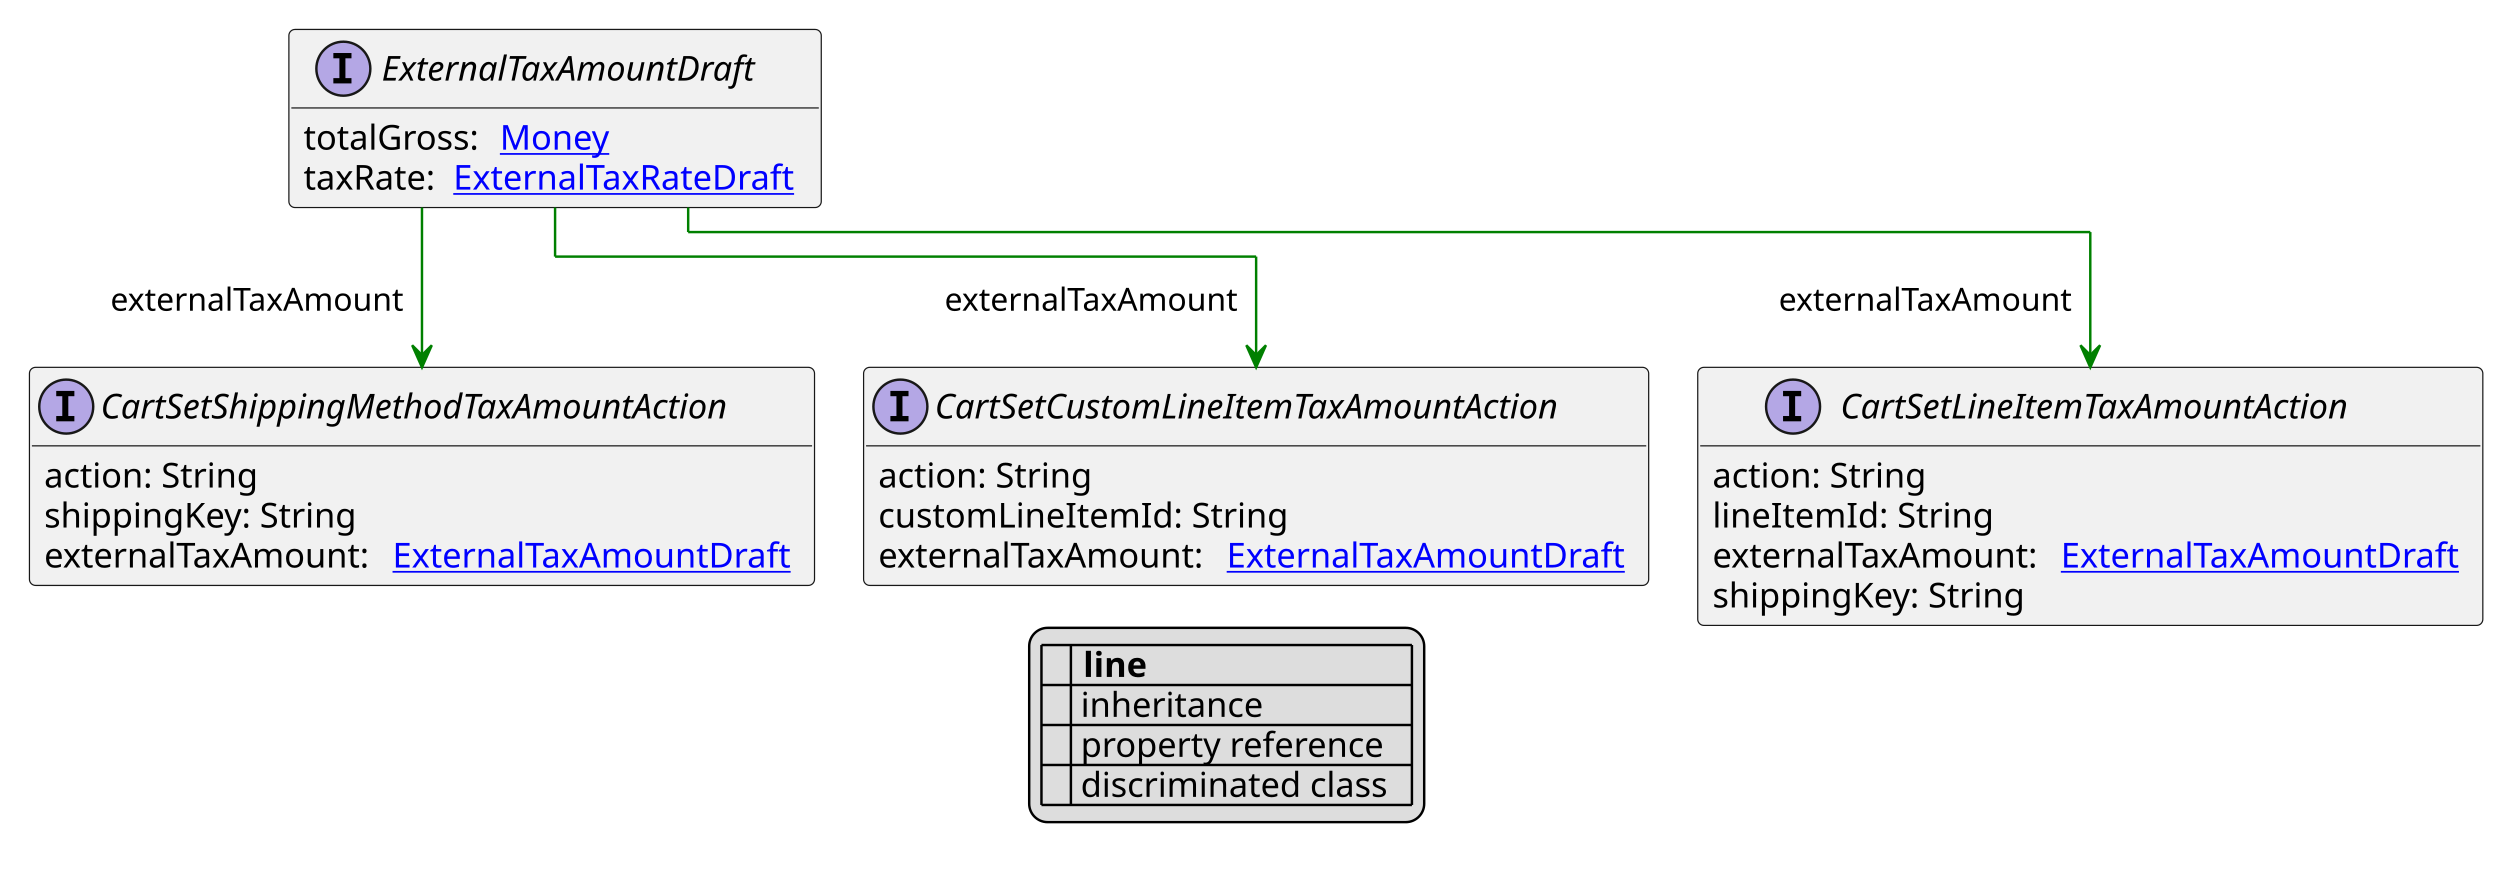
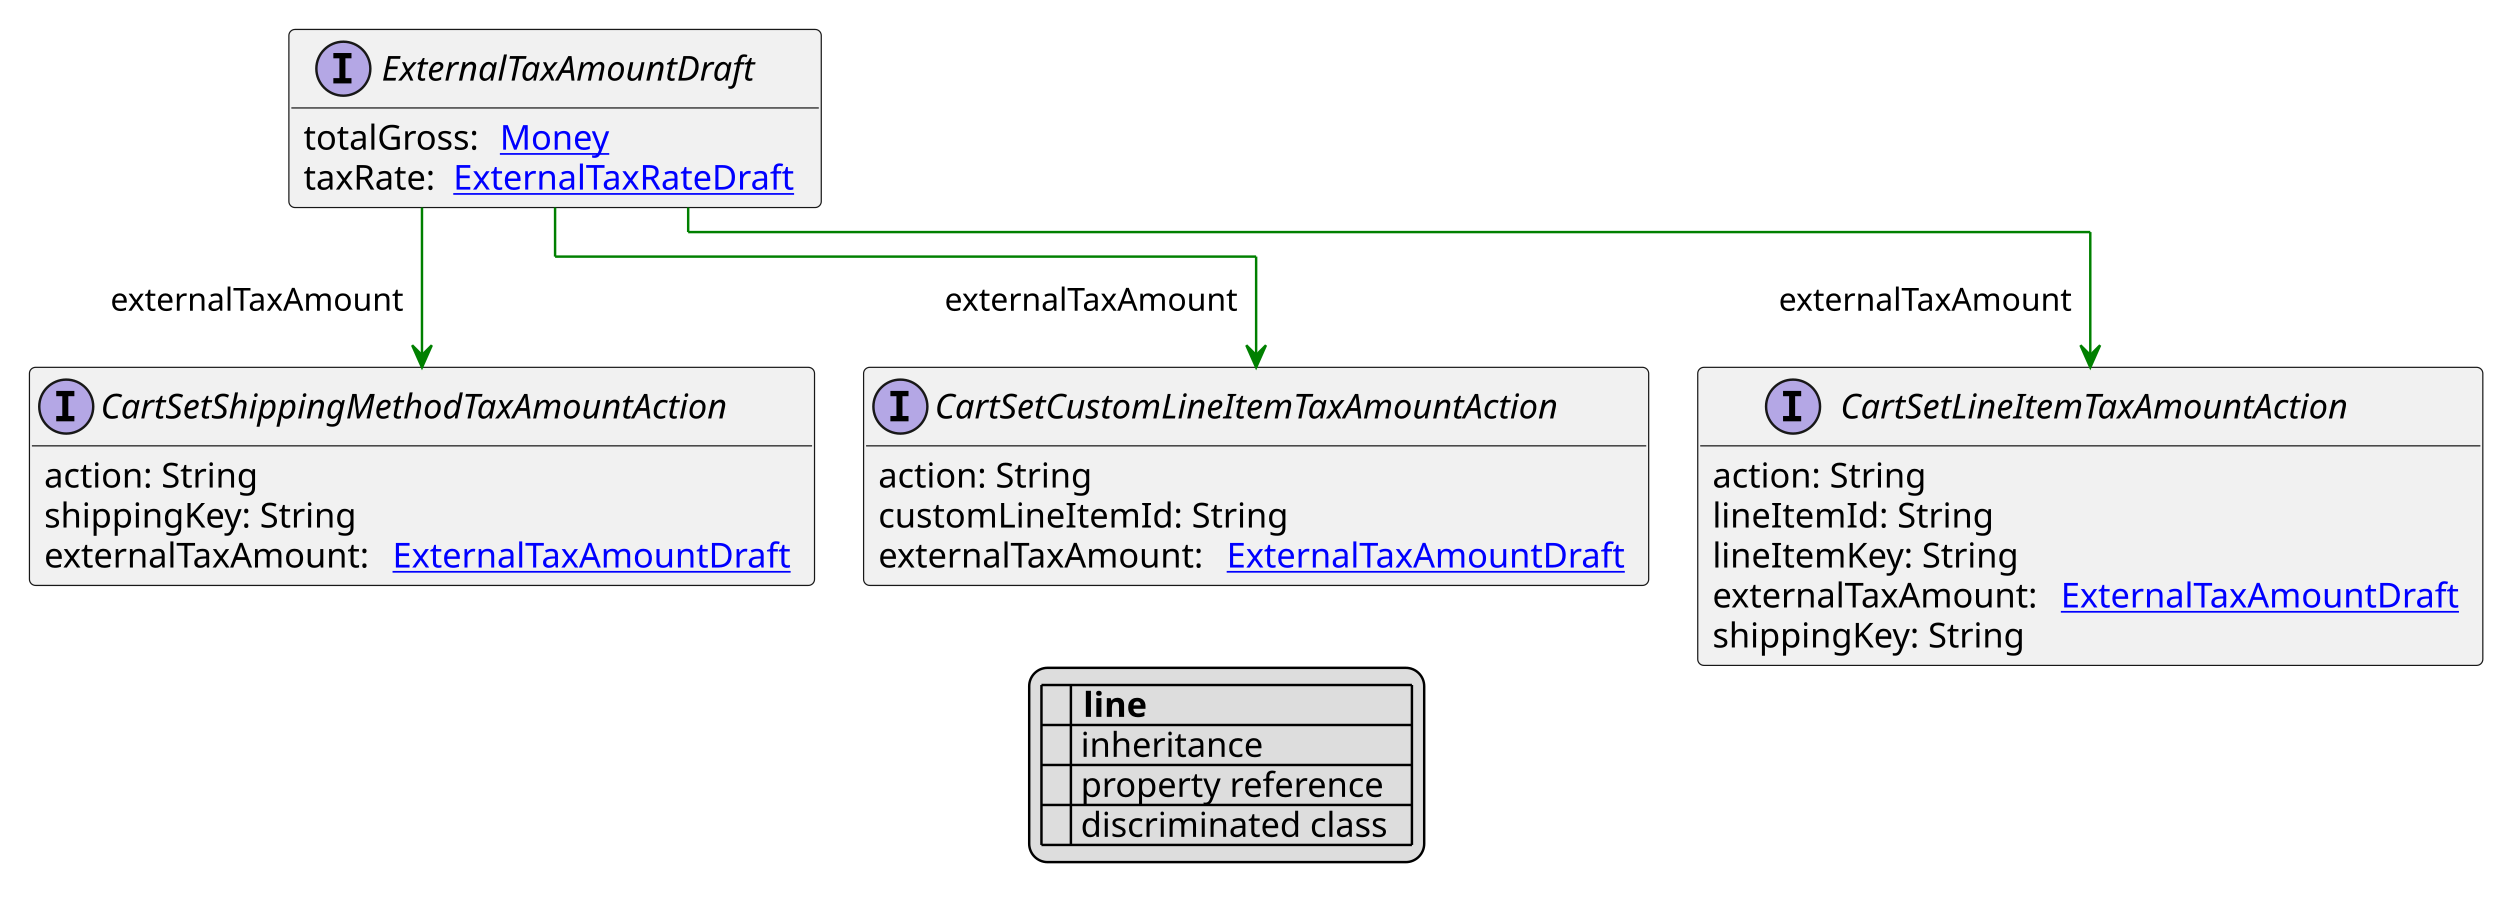
- <svg xmlns="http://www.w3.org/2000/svg" xmlns:xlink="http://www.w3.org/1999/xlink" contentStyleType="text/css" height="355px" preserveAspectRatio="none" style="width:1019px;height:355px;background:#FFFFFF;" version="1.1" viewBox="0 0 1019 355" width="1019px" zoomAndPan="magnify">
+ <svg xmlns="http://www.w3.org/2000/svg" xmlns:xlink="http://www.w3.org/1999/xlink" contentStyleType="text/css" height="371px" preserveAspectRatio="none" style="width:1019px;height:371px;background:#FFFFFF;" version="1.1" viewBox="0 0 1019 371" width="1019px" zoomAndPan="magnify">
  <defs>
-     <filter height="1" id="b193h71qdk4lfi0" width="1" x="0" y="0">
+     <filter height="1" id="b1ceqmtjxcz3p60" width="1" x="0" y="0">
      <feFlood flood-color="#000000" result="flood" />
      <feComposite in="SourceGraphic" in2="flood" operator="over" />
    </filter>
-     <filter height="1" id="b193h71qdk4lfi1" width="1" x="0" y="0">
+     <filter height="1" id="b1ceqmtjxcz3p61" width="1" x="0" y="0">
      <feFlood flood-color="#008000" result="flood" />
      <feComposite in="SourceGraphic" in2="flood" operator="over" />
    </filter>
-     <filter height="1" id="b193h71qdk4lfi2" width="1" x="0" y="0">
+     <filter height="1" id="b1ceqmtjxcz3p62" width="1" x="0" y="0">
      <feFlood flood-color="#0000FF" result="flood" />
      <feComposite in="SourceGraphic" in2="flood" operator="over" />
    </filter>
  </defs>
  <g>
    <a href="ExternalTaxAmountDraft.svg" target="_top" title="ExternalTaxAmountDraft.svg" xlink:actuate="onRequest" xlink:href="ExternalTaxAmountDraft.svg" xlink:show="new" xlink:title="ExternalTaxAmountDraft.svg" xlink:type="simple">
      <g id="elem_ExternalTaxAmountDraft">
        <rect codeLine="10" fill="#F1F1F1" height="72.594" id="ExternalTaxAmountDraft" rx="2.5" ry="2.5" style="stroke:#181818;stroke-width:0.5;" width="217" x="117.75" y="12" />
        <ellipse cx="139.95" cy="28" fill="#B4A7E5" rx="11" ry="11" style="stroke:#181818;stroke-width:1.0;" />
        <path d="M135.872,23.766 L135.872,21.609 L143.262,21.609 L143.262,23.766 L140.794,23.766 L140.794,31.844 L143.262,31.844 L143.262,34 L135.872,34 L135.872,31.844 L138.341,31.844 L138.341,23.766 L135.872,23.766 Z " fill="#000000" />
        <text fill="#000000" font-family="sans-serif" font-size="14" font-style="italic" lengthAdjust="spacing" textLength="169" x="155.55" y="32.847">ExternalTaxAmountDraft</text>
        <line style="stroke:#181818;stroke-width:0.5;" x1="118.75" x2="333.75" y1="44" y2="44" />
        <text fill="#000000" font-family="sans-serif" font-size="14" lengthAdjust="spacing" textLength="76" x="123.75" y="60.995">totalGross:</text>
        <a href="Money.svg" target="_top" title="Money.svg" xlink:actuate="onRequest" xlink:href="Money.svg" xlink:show="new" xlink:title="Money.svg" xlink:type="simple">
          <text fill="#0000FF" font-family="sans-serif" font-size="14" lengthAdjust="spacing" text-decoration="underline" textLength="46" x="203.75" y="60.995">Money</text>
        </a>
        <text fill="#000000" font-family="sans-serif" font-size="14" lengthAdjust="spacing" textLength="57" x="123.75" y="77.292">taxRate:</text>
        <a href="ExternalTaxRateDraft.svg" target="_top" title="ExternalTaxRateDraft.svg" xlink:actuate="onRequest" xlink:href="ExternalTaxRateDraft.svg" xlink:show="new" xlink:title="ExternalTaxRateDraft.svg" xlink:type="simple">
          <text fill="#0000FF" font-family="sans-serif" font-size="14" lengthAdjust="spacing" text-decoration="underline" textLength="144" x="184.75" y="77.292">ExternalTaxRateDraft</text>
        </a>
      </g>
    </a>
    <a href="CartSetCustomLineItemTaxAmountAction.svg" target="_top" title="CartSetCustomLineItemTaxAmountAction.svg" xlink:actuate="onRequest" xlink:href="CartSetCustomLineItemTaxAmountAction.svg" xlink:show="new" xlink:title="CartSetCustomLineItemTaxAmountAction.svg" xlink:type="simple">
      <g id="elem_CartSetCustomLineItemTaxAmountAction">
        <rect codeLine="17" fill="#F1F1F1" height="88.891" id="CartSetCustomLineItemTaxAmountAction" rx="2.5" ry="2.5" style="stroke:#181818;stroke-width:0.5;" width="320" x="352" y="149.727" />
        <ellipse cx="367" cy="165.727" fill="#B4A7E5" rx="11" ry="11" style="stroke:#181818;stroke-width:1.0;" />
        <path d="M362.922,161.492 L362.922,159.336 L370.312,159.336 L370.312,161.492 L367.844,161.492 L367.844,169.57 L370.312,169.57 L370.312,171.727 L362.922,171.727 L362.922,169.57 L365.391,169.57 L365.391,161.492 L362.922,161.492 Z " fill="#000000" />
        <text fill="#000000" font-family="sans-serif" font-size="14" font-style="italic" lengthAdjust="spacing" textLength="288" x="381" y="170.573">CartSetCustomLineItemTaxAmountAction</text>
        <line style="stroke:#181818;stroke-width:0.5;" x1="353" x2="671" y1="181.727" y2="181.727" />
        <text fill="#000000" font-family="sans-serif" font-size="14" lengthAdjust="spacing" textLength="91" x="358" y="198.722">action: String</text>
        <text fill="#000000" font-family="sans-serif" font-size="14" lengthAdjust="spacing" textLength="171" x="358" y="215.019">customLineItemId: String</text>
        <text fill="#000000" font-family="sans-serif" font-size="14" lengthAdjust="spacing" textLength="138" x="358" y="231.315">externalTaxAmount:</text>
        <a href="ExternalTaxAmountDraft.svg" target="_top" title="ExternalTaxAmountDraft.svg" xlink:actuate="onRequest" xlink:href="ExternalTaxAmountDraft.svg" xlink:show="new" xlink:title="ExternalTaxAmountDraft.svg" xlink:type="simple">
          <text fill="#0000FF" font-family="sans-serif" font-size="14" lengthAdjust="spacing" text-decoration="underline" textLength="166" x="500" y="231.315">ExternalTaxAmountDraft</text>
        </a>
      </g>
    </a>
    <a href="CartSetLineItemTaxAmountAction.svg" target="_top" title="CartSetLineItemTaxAmountAction.svg" xlink:actuate="onRequest" xlink:href="CartSetLineItemTaxAmountAction.svg" xlink:show="new" xlink:title="CartSetLineItemTaxAmountAction.svg" xlink:type="simple">
      <g id="elem_CartSetLineItemTaxAmountAction">
-         <rect codeLine="22" fill="#F1F1F1" height="105.188" id="CartSetLineItemTaxAmountAction" rx="2.5" ry="2.5" style="stroke:#181818;stroke-width:0.5;" width="320" x="692" y="149.727" />
+         <rect codeLine="22" fill="#F1F1F1" height="121.484" id="CartSetLineItemTaxAmountAction" rx="2.5" ry="2.5" style="stroke:#181818;stroke-width:0.5;" width="320" x="692" y="149.727" />
        <ellipse cx="730.85" cy="165.727" fill="#B4A7E5" rx="11" ry="11" style="stroke:#181818;stroke-width:1.0;" />
        <path d="M726.772,161.492 L726.772,159.336 L734.163,159.336 L734.163,161.492 L731.694,161.492 L731.694,169.57 L734.163,169.57 L734.163,171.727 L726.772,171.727 L726.772,169.57 L729.241,169.57 L729.241,161.492 L726.772,161.492 Z " fill="#000000" />
        <text fill="#000000" font-family="sans-serif" font-size="14" font-style="italic" lengthAdjust="spacing" textLength="235" x="750.15" y="170.573">CartSetLineItemTaxAmountAction</text>
        <line style="stroke:#181818;stroke-width:0.5;" x1="693" x2="1011" y1="181.727" y2="181.727" />
        <text fill="#000000" font-family="sans-serif" font-size="14" lengthAdjust="spacing" textLength="91" x="698" y="198.722">action: String</text>
        <text fill="#000000" font-family="sans-serif" font-size="14" lengthAdjust="spacing" textLength="115" x="698" y="215.019">lineItemId: String</text>
-         <text fill="#000000" font-family="sans-serif" font-size="14" lengthAdjust="spacing" textLength="138" x="698" y="231.315">externalTaxAmount:</text>
+         <text fill="#000000" font-family="sans-serif" font-size="14" lengthAdjust="spacing" textLength="128" x="698" y="231.315">lineItemKey: String</text>
+         <text fill="#000000" font-family="sans-serif" font-size="14" lengthAdjust="spacing" textLength="138" x="698" y="247.612">externalTaxAmount:</text>
        <a href="ExternalTaxAmountDraft.svg" target="_top" title="ExternalTaxAmountDraft.svg" xlink:actuate="onRequest" xlink:href="ExternalTaxAmountDraft.svg" xlink:show="new" xlink:title="ExternalTaxAmountDraft.svg" xlink:type="simple">
-           <text fill="#0000FF" font-family="sans-serif" font-size="14" lengthAdjust="spacing" text-decoration="underline" textLength="166" x="840" y="231.315">ExternalTaxAmountDraft</text>
+           <text fill="#0000FF" font-family="sans-serif" font-size="14" lengthAdjust="spacing" text-decoration="underline" textLength="166" x="840" y="247.612">ExternalTaxAmountDraft</text>
        </a>
-         <text fill="#000000" font-family="sans-serif" font-size="14" lengthAdjust="spacing" textLength="133" x="698" y="247.612">shippingKey: String</text>
+         <text fill="#000000" font-family="sans-serif" font-size="14" lengthAdjust="spacing" textLength="133" x="698" y="263.909">shippingKey: String</text>
      </g>
    </a>
    <a href="CartSetShippingMethodTaxAmountAction.svg" target="_top" title="CartSetShippingMethodTaxAmountAction.svg" xlink:actuate="onRequest" xlink:href="CartSetShippingMethodTaxAmountAction.svg" xlink:show="new" xlink:title="CartSetShippingMethodTaxAmountAction.svg" xlink:type="simple">
      <g id="elem_CartSetShippingMethodTaxAmountAction">
-         <rect codeLine="28" fill="#F1F1F1" height="88.891" id="CartSetShippingMethodTaxAmountAction" rx="2.5" ry="2.5" style="stroke:#181818;stroke-width:0.5;" width="320" x="12" y="149.727" />
+         <rect codeLine="29" fill="#F1F1F1" height="88.891" id="CartSetShippingMethodTaxAmountAction" rx="2.5" ry="2.5" style="stroke:#181818;stroke-width:0.5;" width="320" x="12" y="149.727" />
        <ellipse cx="27" cy="165.727" fill="#B4A7E5" rx="11" ry="11" style="stroke:#181818;stroke-width:1.0;" />
        <path d="M22.922,161.492 L22.922,159.336 L30.312,159.336 L30.312,161.492 L27.844,161.492 L27.844,169.57 L30.312,169.57 L30.312,171.727 L22.922,171.727 L22.922,169.57 L25.391,169.57 L25.391,161.492 L22.922,161.492 Z " fill="#000000" />
        <text fill="#000000" font-family="sans-serif" font-size="14" font-style="italic" lengthAdjust="spacing" textLength="288" x="41" y="170.573">CartSetShippingMethodTaxAmountAction</text>
        <line style="stroke:#181818;stroke-width:0.5;" x1="13" x2="331" y1="181.727" y2="181.727" />
        <text fill="#000000" font-family="sans-serif" font-size="14" lengthAdjust="spacing" textLength="91" x="18" y="198.722">action: String</text>
        <text fill="#000000" font-family="sans-serif" font-size="14" lengthAdjust="spacing" textLength="133" x="18" y="215.019">shippingKey: String</text>
        <text fill="#000000" font-family="sans-serif" font-size="14" lengthAdjust="spacing" textLength="138" x="18" y="231.315">externalTaxAmount:</text>
        <a href="ExternalTaxAmountDraft.svg" target="_top" title="ExternalTaxAmountDraft.svg" xlink:actuate="onRequest" xlink:href="ExternalTaxAmountDraft.svg" xlink:show="new" xlink:title="ExternalTaxAmountDraft.svg" xlink:type="simple">
          <text fill="#0000FF" font-family="sans-serif" font-size="14" lengthAdjust="spacing" text-decoration="underline" textLength="166" x="160" y="231.315">ExternalTaxAmountDraft</text>
        </a>
      </g>
    </a>
    <line style="stroke:#008000;stroke-width:1.0;" x1="226.25" x2="226.25" y1="84.594" y2="104.594" />
    <line style="stroke:#008000;stroke-width:1.0;" x1="226.25" x2="512" y1="104.594" y2="104.594" />
    <line style="stroke:#008000;stroke-width:1.0;" x1="512" x2="512" y1="104.594" y2="149.727" />
    <polygon fill="#008000" points="512,149.727,516,140.727,512,144.727,508,140.727,512,149.727" style="stroke:#008000;stroke-width:1.0;" />
    <text fill="#000000" font-family="sans-serif" font-size="13" lengthAdjust="spacing" textLength="125" x="385" y="126.661">externalTaxAmount</text>
    <line style="stroke:#008000;stroke-width:1.0;" x1="280.5" x2="280.5" y1="84.594" y2="94.594" />
    <line style="stroke:#008000;stroke-width:1.0;" x1="280.5" x2="852" y1="94.594" y2="94.594" />
    <line style="stroke:#008000;stroke-width:1.0;" x1="852" x2="852" y1="94.594" y2="149.727" />
    <polygon fill="#008000" points="852,149.727,856,140.727,852,144.727,848,140.727,852,149.727" style="stroke:#008000;stroke-width:1.0;" />
    <text fill="#000000" font-family="sans-serif" font-size="13" lengthAdjust="spacing" textLength="125" x="725" y="126.661">externalTaxAmount</text>
    <line style="stroke:#008000;stroke-width:1.0;" x1="172" x2="172" y1="84.594" y2="149.727" />
    <polygon fill="#008000" points="172,149.727,176,140.727,172,144.727,168,140.727,172,149.727" style="stroke:#008000;stroke-width:1.0;" />
    <text fill="#000000" font-family="sans-serif" font-size="13" lengthAdjust="spacing" textLength="125" x="45" y="126.661">externalTaxAmount</text>
-     <rect fill="#DDDDDD" height="79.188" id="_legend" rx="7.5" ry="7.5" style="stroke:#000000;stroke-width:1.0;" width="161" x="419.5" y="255.914" />
-     <text fill="#000000" font-family="sans-serif" font-size="14" font-weight="bold" lengthAdjust="spacing" textLength="5" x="424.5" y="275.909"> </text>
-     <text fill="#000000" font-family="sans-serif" font-size="14" font-weight="bold" lengthAdjust="spacing" textLength="28" x="441.5" y="275.909">line</text>
-     <text fill="#000000" filter="url(#b193h71qdk4lfi0)" font-family="sans-serif" font-size="14" lengthAdjust="spacing" textLength="12" x="424.5" y="292.206">   </text>
-     <text fill="#000000" font-family="sans-serif" font-size="14" lengthAdjust="spacing" textLength="77" x="440.5" y="292.206">inheritance</text>
-     <text fill="#000000" filter="url(#b193h71qdk4lfi1)" font-family="sans-serif" font-size="14" lengthAdjust="spacing" textLength="12" x="424.5" y="308.503">   </text>
-     <text fill="#000000" font-family="sans-serif" font-size="14" lengthAdjust="spacing" textLength="129" x="440.5" y="308.503">property reference</text>
-     <text fill="#000000" filter="url(#b193h71qdk4lfi2)" font-family="sans-serif" font-size="14" lengthAdjust="spacing" textLength="12" x="424.5" y="324.8">   </text>
-     <text fill="#000000" font-family="sans-serif" font-size="14" lengthAdjust="spacing" textLength="131" x="440.5" y="324.8">discriminated class</text>
-     <line style="stroke:#000000;stroke-width:1.0;" x1="424.5" x2="575.5" y1="262.914" y2="262.914" />
+     <rect fill="#DDDDDD" height="79.188" id="_legend" rx="7.5" ry="7.5" style="stroke:#000000;stroke-width:1.0;" width="161" x="419.5" y="272.211" />
+     <text fill="#000000" font-family="sans-serif" font-size="14" font-weight="bold" lengthAdjust="spacing" textLength="5" x="424.5" y="292.206"> </text>
+     <text fill="#000000" font-family="sans-serif" font-size="14" font-weight="bold" lengthAdjust="spacing" textLength="28" x="441.5" y="292.206">line</text>
+     <text fill="#000000" filter="url(#b1ceqmtjxcz3p60)" font-family="sans-serif" font-size="14" lengthAdjust="spacing" textLength="12" x="424.5" y="308.503">   </text>
+     <text fill="#000000" font-family="sans-serif" font-size="14" lengthAdjust="spacing" textLength="77" x="440.5" y="308.503">inheritance</text>
+     <text fill="#000000" filter="url(#b1ceqmtjxcz3p61)" font-family="sans-serif" font-size="14" lengthAdjust="spacing" textLength="12" x="424.5" y="324.8">   </text>
+     <text fill="#000000" font-family="sans-serif" font-size="14" lengthAdjust="spacing" textLength="129" x="440.5" y="324.8">property reference</text>
+     <text fill="#000000" filter="url(#b1ceqmtjxcz3p62)" font-family="sans-serif" font-size="14" lengthAdjust="spacing" textLength="12" x="424.5" y="341.097">   </text>
+     <text fill="#000000" font-family="sans-serif" font-size="14" lengthAdjust="spacing" textLength="131" x="440.5" y="341.097">discriminated class</text>
    <line style="stroke:#000000;stroke-width:1.0;" x1="424.5" x2="575.5" y1="279.211" y2="279.211" />
    <line style="stroke:#000000;stroke-width:1.0;" x1="424.5" x2="575.5" y1="295.508" y2="295.508" />
    <line style="stroke:#000000;stroke-width:1.0;" x1="424.5" x2="575.5" y1="311.805" y2="311.805" />
    <line style="stroke:#000000;stroke-width:1.0;" x1="424.5" x2="575.5" y1="328.102" y2="328.102" />
-     <line style="stroke:#000000;stroke-width:1.0;" x1="424.5" x2="424.5" y1="262.914" y2="328.102" />
-     <line style="stroke:#000000;stroke-width:1.0;" x1="436.5" x2="436.5" y1="262.914" y2="328.102" />
-     <line style="stroke:#000000;stroke-width:1.0;" x1="575.5" x2="575.5" y1="262.914" y2="328.102" />
+     <line style="stroke:#000000;stroke-width:1.0;" x1="424.5" x2="575.5" y1="344.398" y2="344.398" />
+     <line style="stroke:#000000;stroke-width:1.0;" x1="424.5" x2="424.5" y1="279.211" y2="344.398" />
+     <line style="stroke:#000000;stroke-width:1.0;" x1="436.5" x2="436.5" y1="279.211" y2="344.398" />
+     <line style="stroke:#000000;stroke-width:1.0;" x1="575.5" x2="575.5" y1="279.211" y2="344.398" />
  </g>
</svg>
